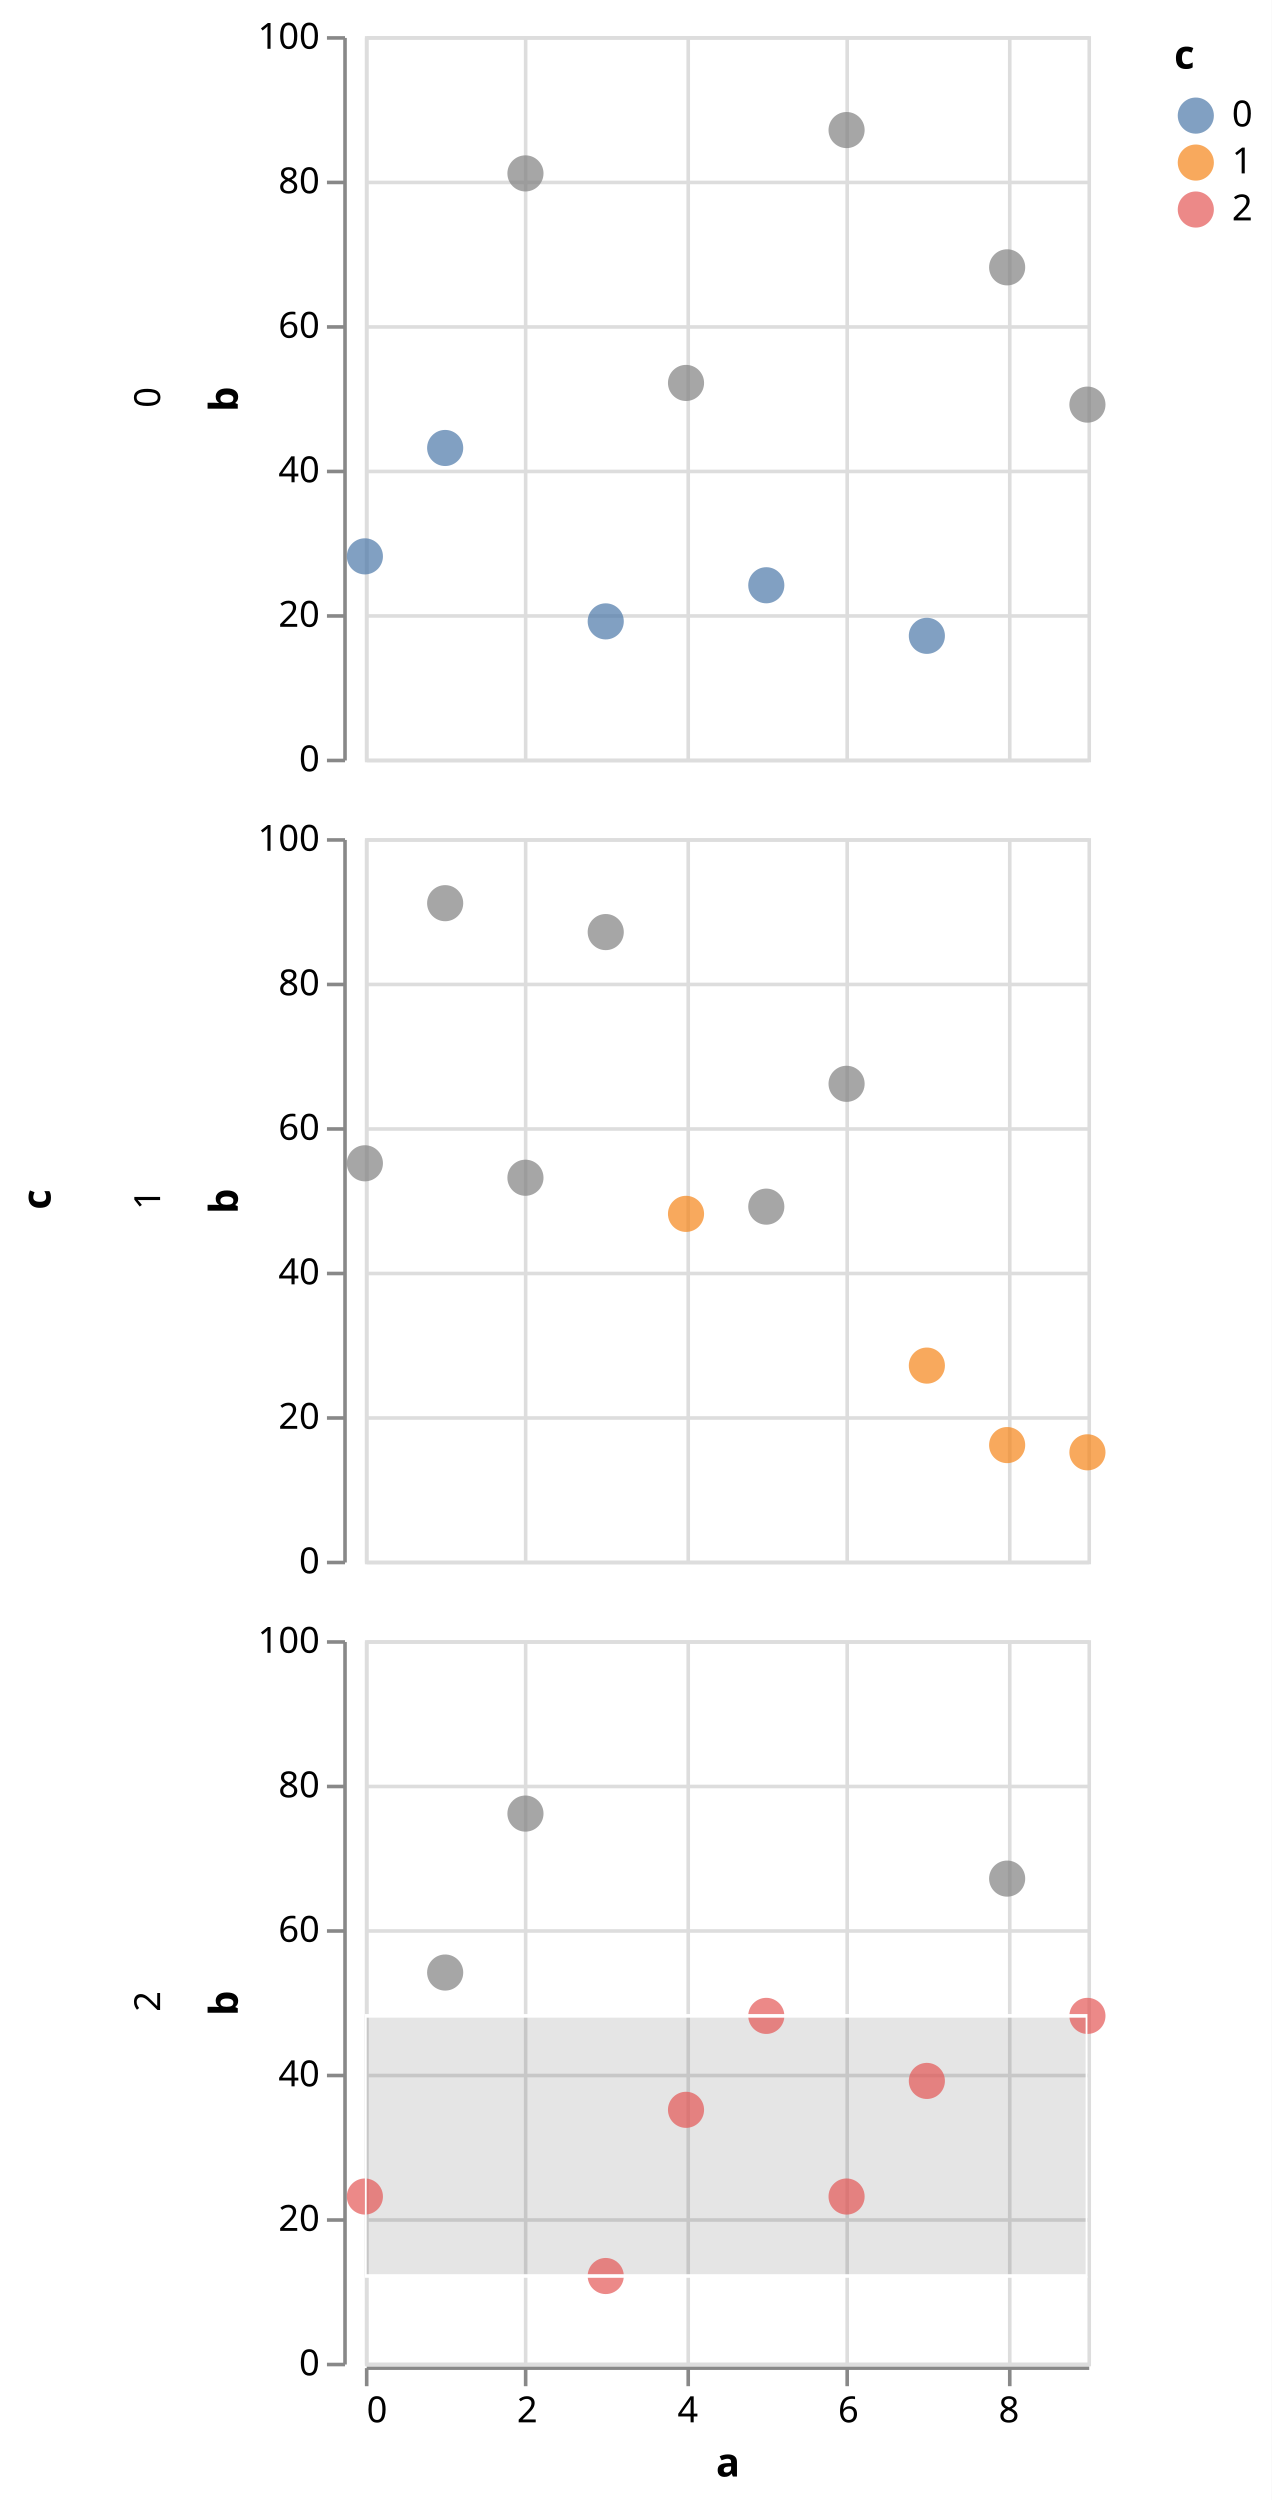
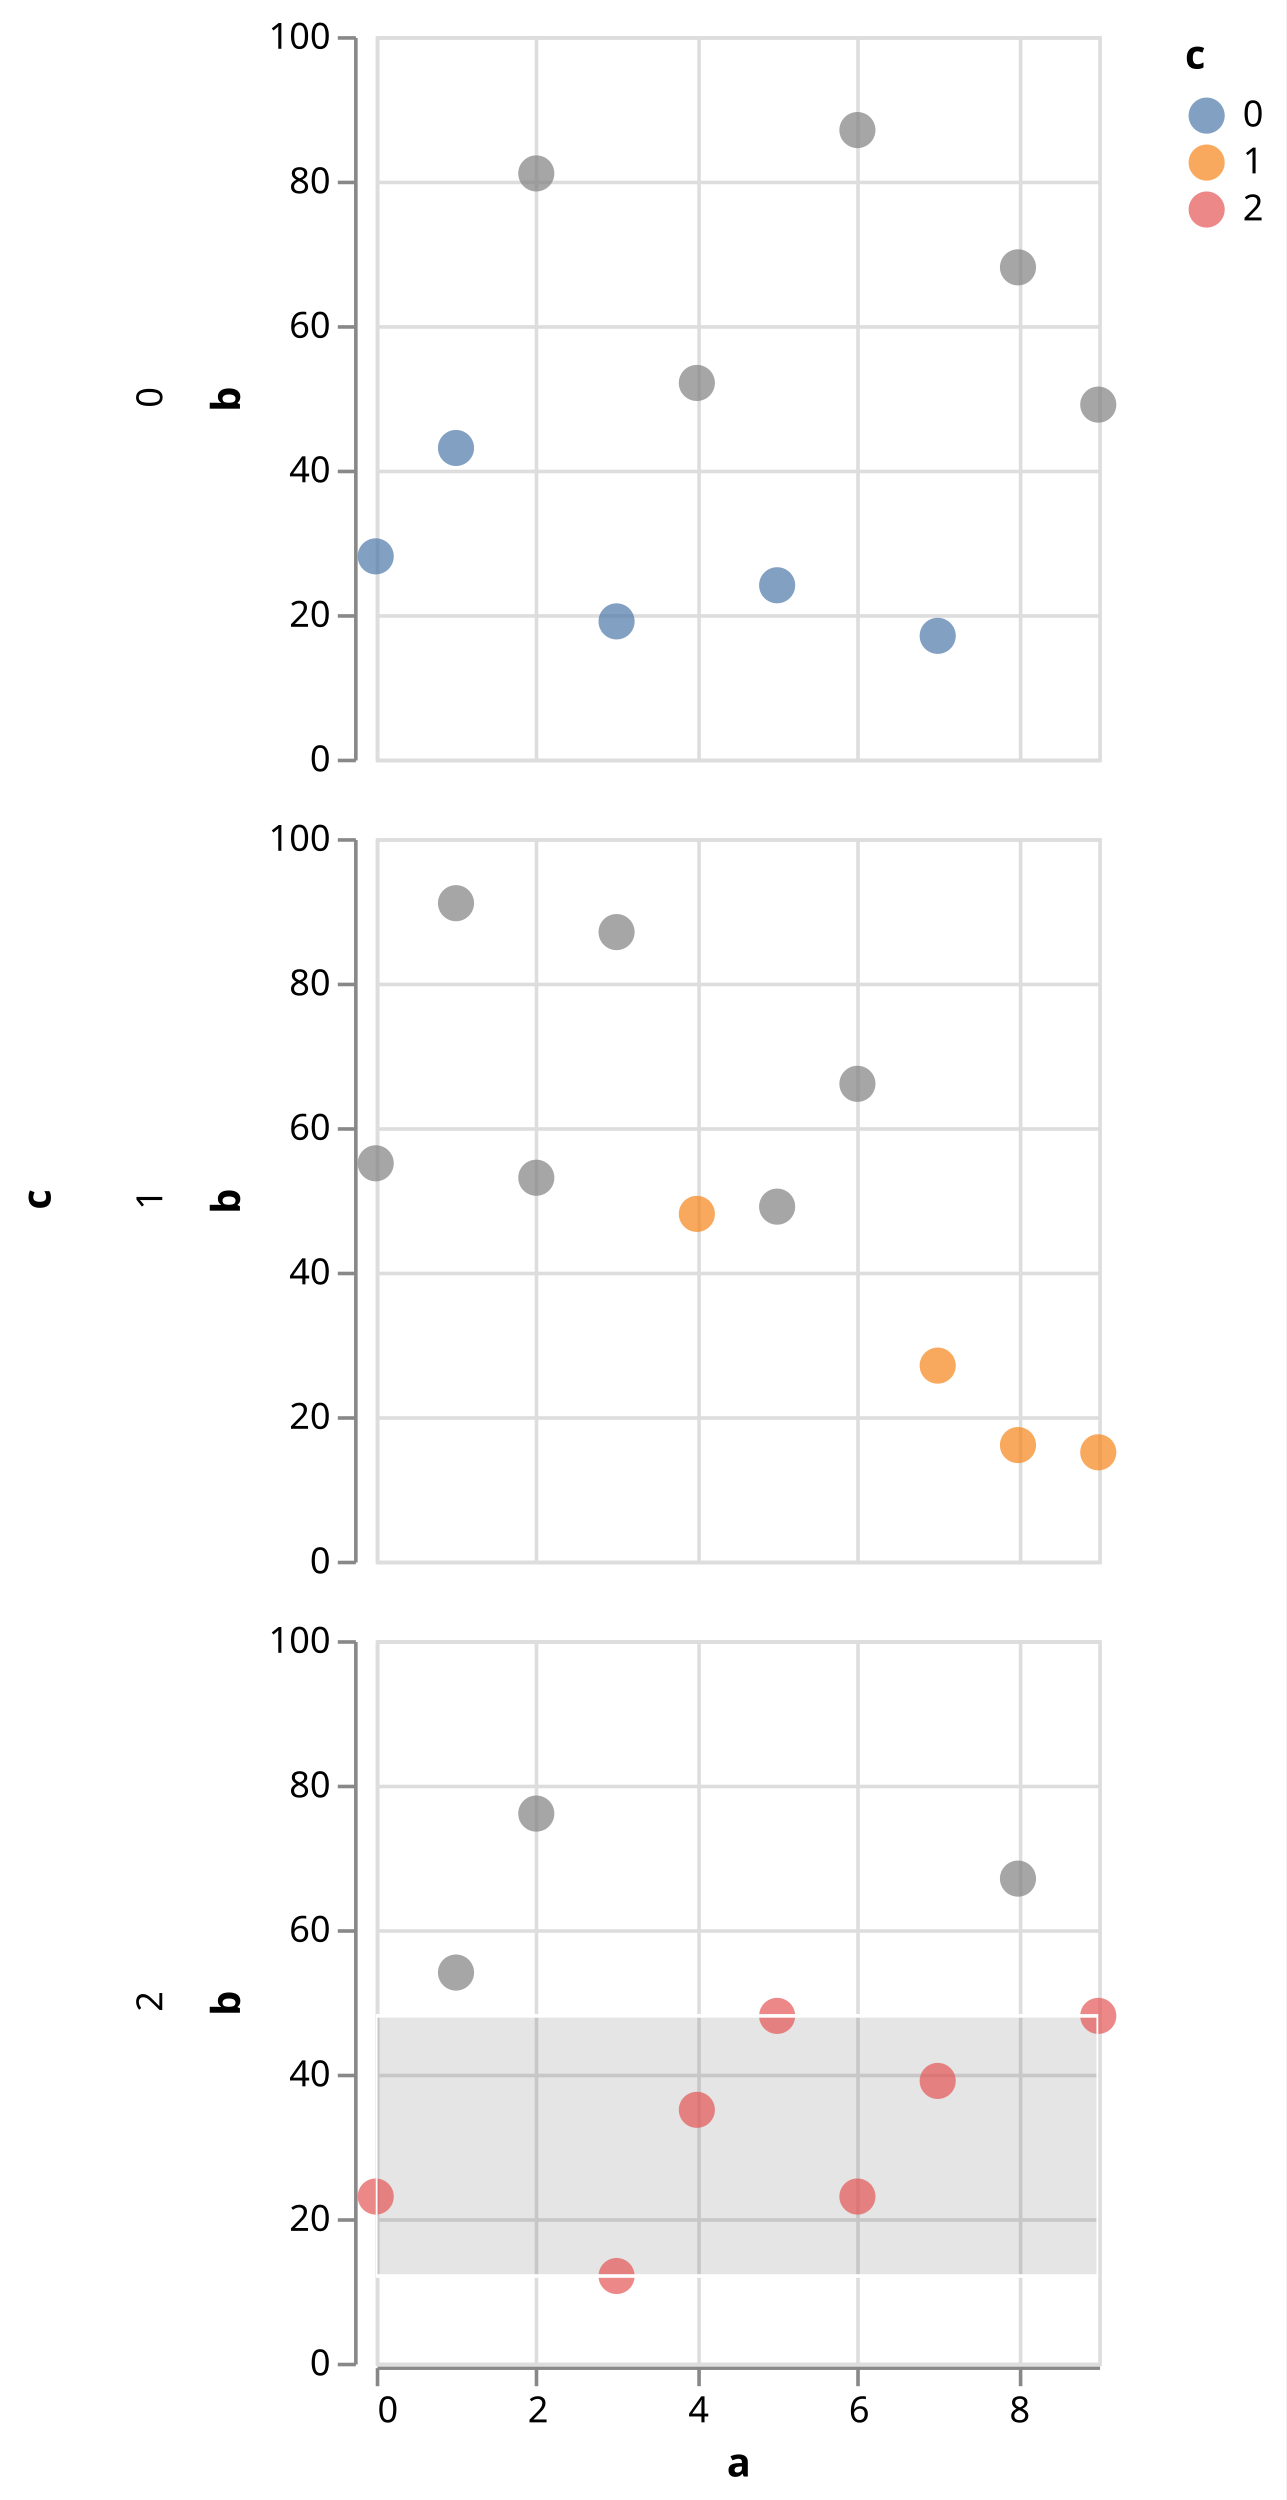
- <svg xmlns="http://www.w3.org/2000/svg" version="1.1" class="marks" width="352" height="692" viewBox="0 0 352 692">
-   <rect width="352" height="692" fill="white" />
-   <g fill="none" stroke-miterlimit="10" transform="translate(101,10)">
+ <svg xmlns="http://www.w3.org/2000/svg" version="1.1" class="marks" width="356" height="692" viewBox="0 0 356 692">
+   <rect width="356" height="692" fill="white" />
+   <g fill="none" stroke-miterlimit="10" transform="translate(104,10)">
    <g class="mark-group role-frame root" role="graphics-object" aria-roledescription="group mark container">
      <g transform="translate(0,0)">
        <path class="background" aria-hidden="true" d="M0,0h0v0h0Z" />
        <g>
          <g class="mark-group role-row-title row-title" role="graphics-object" aria-roledescription="group mark container">
-             <g transform="translate(-75,322)">
+             <g transform="translate(-78,322)">
              <path class="background" aria-hidden="true" d="M0,0h0v0h0Z" />
              <g>
                <g class="mark-group role-title">
                  <g transform="translate(-21,0)">
                    <path class="background" aria-hidden="true" d="M0,0h0v0h0Z" pointer-events="none" />
                    <g>
                      <g class="mark-text role-title-text" role="graphics-symbol" aria-roledescription="title" aria-label="Title text 'c'" pointer-events="none">
                        <text text-anchor="middle" transform="translate(0,0) rotate(-90) translate(0,9)" font-family="sans-serif" font-size="11px" font-weight="bold" fill="#000" opacity="1">c</text>
                      </g>
                    </g>
                    <path class="foreground" aria-hidden="true" d="" pointer-events="none" display="none" />
                  </g>
                </g>
              </g>
              <path class="foreground" aria-hidden="true" d="" display="none" />
            </g>
          </g>
          <g class="mark-group role-row-header row_header" role="graphics-object" aria-roledescription="group mark container">
            <g transform="translate(-6,0)">
              <path class="background" aria-hidden="true" d="M0,0h0v200h0Z" />
              <g>
                <g class="mark-group role-axis" aria-hidden="true">
                  <g transform="translate(0.5,0.5)">
                    <path class="background" aria-hidden="true" d="M0,0h0v0h0Z" pointer-events="none" />
                    <g>
                      <g class="mark-rule role-axis-tick" pointer-events="none">
                        <line transform="translate(0,200)" x2="-5" y2="0" stroke="#888" stroke-width="1" opacity="1" />
                        <line transform="translate(0,160)" x2="-5" y2="0" stroke="#888" stroke-width="1" opacity="1" />
                        <line transform="translate(0,120)" x2="-5" y2="0" stroke="#888" stroke-width="1" opacity="1" />
                        <line transform="translate(0,80)" x2="-5" y2="0" stroke="#888" stroke-width="1" opacity="1" />
                        <line transform="translate(0,40)" x2="-5" y2="0" stroke="#888" stroke-width="1" opacity="1" />
                        <line transform="translate(0,0)" x2="-5" y2="0" stroke="#888" stroke-width="1" opacity="1" />
                      </g>
                      <g class="mark-text role-axis-label" pointer-events="none">
                        <text text-anchor="end" transform="translate(-7,203)" font-family="sans-serif" font-size="10px" fill="#000" opacity="1">0</text>
                        <text text-anchor="end" transform="translate(-7,163)" font-family="sans-serif" font-size="10px" fill="#000" opacity="1">20</text>
                        <text text-anchor="end" transform="translate(-7,123)" font-family="sans-serif" font-size="10px" fill="#000" opacity="1">40</text>
                        <text text-anchor="end" transform="translate(-7,83)" font-family="sans-serif" font-size="10px" fill="#000" opacity="1">60</text>
                        <text text-anchor="end" transform="translate(-7,43)" font-family="sans-serif" font-size="10px" fill="#000" opacity="1">80</text>
                        <text text-anchor="end" transform="translate(-7,3)" font-family="sans-serif" font-size="10px" fill="#000" opacity="1">100</text>
                      </g>
                      <g class="mark-rule role-axis-domain" pointer-events="none">
                        <line transform="translate(0,200)" x2="0" y2="-200" stroke="#888" stroke-width="1" opacity="1" />
                      </g>
                      <g class="mark-text role-axis-title" pointer-events="none">
-                         <text text-anchor="middle" transform="translate(-27.68457,100) rotate(-90) translate(0,-2)" font-family="sans-serif" font-size="11px" font-weight="bold" fill="#000" opacity="1">b</text>
+                         <text text-anchor="middle" transform="translate(-30.08691,100) rotate(-90) translate(0,-2)" font-family="sans-serif" font-size="11px" font-weight="bold" fill="#000" opacity="1">b</text>
                      </g>
                    </g>
                    <path class="foreground" aria-hidden="true" d="" pointer-events="none" display="none" />
                  </g>
                </g>
                <g class="mark-group role-title">
-                   <g transform="translate(-58.68457,100)">
+                   <g transform="translate(-61.08691,100)">
                    <path class="background" aria-hidden="true" d="M0,0h0v0h0Z" pointer-events="none" />
                    <g>
                      <g class="mark-text role-title-text" role="graphics-symbol" aria-roledescription="title" aria-label="Title text '0'" pointer-events="none">
                        <text text-anchor="middle" transform="translate(0,0) rotate(-90) translate(0,8)" font-family="sans-serif" font-size="10px" fill="#000" opacity="1">0</text>
                      </g>
                    </g>
                    <path class="foreground" aria-hidden="true" d="" pointer-events="none" display="none" />
                  </g>
                </g>
              </g>
              <path class="foreground" aria-hidden="true" d="" display="none" />
            </g>
            <g transform="translate(-6,222)">
              <path class="background" aria-hidden="true" d="M0,0h0v200h0Z" />
              <g>
                <g class="mark-group role-axis" aria-hidden="true">
                  <g transform="translate(0.5,0.5)">
                    <path class="background" aria-hidden="true" d="M0,0h0v0h0Z" pointer-events="none" />
                    <g>
                      <g class="mark-rule role-axis-tick" pointer-events="none">
                        <line transform="translate(0,200)" x2="-5" y2="0" stroke="#888" stroke-width="1" opacity="1" />
                        <line transform="translate(0,160)" x2="-5" y2="0" stroke="#888" stroke-width="1" opacity="1" />
                        <line transform="translate(0,120)" x2="-5" y2="0" stroke="#888" stroke-width="1" opacity="1" />
                        <line transform="translate(0,80)" x2="-5" y2="0" stroke="#888" stroke-width="1" opacity="1" />
                        <line transform="translate(0,40)" x2="-5" y2="0" stroke="#888" stroke-width="1" opacity="1" />
                        <line transform="translate(0,0)" x2="-5" y2="0" stroke="#888" stroke-width="1" opacity="1" />
                      </g>
                      <g class="mark-text role-axis-label" pointer-events="none">
                        <text text-anchor="end" transform="translate(-7,203)" font-family="sans-serif" font-size="10px" fill="#000" opacity="1">0</text>
                        <text text-anchor="end" transform="translate(-7,163)" font-family="sans-serif" font-size="10px" fill="#000" opacity="1">20</text>
                        <text text-anchor="end" transform="translate(-7,123)" font-family="sans-serif" font-size="10px" fill="#000" opacity="1">40</text>
                        <text text-anchor="end" transform="translate(-7,83)" font-family="sans-serif" font-size="10px" fill="#000" opacity="1">60</text>
                        <text text-anchor="end" transform="translate(-7,43)" font-family="sans-serif" font-size="10px" fill="#000" opacity="1">80</text>
                        <text text-anchor="end" transform="translate(-7,3)" font-family="sans-serif" font-size="10px" fill="#000" opacity="1">100</text>
                      </g>
                      <g class="mark-rule role-axis-domain" pointer-events="none">
                        <line transform="translate(0,200)" x2="0" y2="-200" stroke="#888" stroke-width="1" opacity="1" />
                      </g>
                      <g class="mark-text role-axis-title" pointer-events="none">
-                         <text text-anchor="middle" transform="translate(-27.68457,100) rotate(-90) translate(0,-2)" font-family="sans-serif" font-size="11px" font-weight="bold" fill="#000" opacity="1">b</text>
+                         <text text-anchor="middle" transform="translate(-30.08691,100) rotate(-90) translate(0,-2)" font-family="sans-serif" font-size="11px" font-weight="bold" fill="#000" opacity="1">b</text>
                      </g>
                    </g>
                    <path class="foreground" aria-hidden="true" d="" pointer-events="none" display="none" />
                  </g>
                </g>
                <g class="mark-group role-title">
-                   <g transform="translate(-58.68457,100)">
+                   <g transform="translate(-61.08691,100)">
                    <path class="background" aria-hidden="true" d="M0,0h0v0h0Z" pointer-events="none" />
                    <g>
                      <g class="mark-text role-title-text" role="graphics-symbol" aria-roledescription="title" aria-label="Title text '1'" pointer-events="none">
                        <text text-anchor="middle" transform="translate(0,0) rotate(-90) translate(0,8)" font-family="sans-serif" font-size="10px" fill="#000" opacity="1">1</text>
                      </g>
                    </g>
                    <path class="foreground" aria-hidden="true" d="" pointer-events="none" display="none" />
                  </g>
                </g>
              </g>
              <path class="foreground" aria-hidden="true" d="" display="none" />
            </g>
            <g transform="translate(-6,444)">
              <path class="background" aria-hidden="true" d="M0,0h0v200h0Z" />
              <g>
                <g class="mark-group role-axis" aria-hidden="true">
                  <g transform="translate(0.5,0.5)">
                    <path class="background" aria-hidden="true" d="M0,0h0v0h0Z" pointer-events="none" />
                    <g>
                      <g class="mark-rule role-axis-tick" pointer-events="none">
                        <line transform="translate(0,200)" x2="-5" y2="0" stroke="#888" stroke-width="1" opacity="1" />
                        <line transform="translate(0,160)" x2="-5" y2="0" stroke="#888" stroke-width="1" opacity="1" />
                        <line transform="translate(0,120)" x2="-5" y2="0" stroke="#888" stroke-width="1" opacity="1" />
                        <line transform="translate(0,80)" x2="-5" y2="0" stroke="#888" stroke-width="1" opacity="1" />
                        <line transform="translate(0,40)" x2="-5" y2="0" stroke="#888" stroke-width="1" opacity="1" />
                        <line transform="translate(0,0)" x2="-5" y2="0" stroke="#888" stroke-width="1" opacity="1" />
                      </g>
                      <g class="mark-text role-axis-label" pointer-events="none">
                        <text text-anchor="end" transform="translate(-7,203)" font-family="sans-serif" font-size="10px" fill="#000" opacity="1">0</text>
                        <text text-anchor="end" transform="translate(-7,163)" font-family="sans-serif" font-size="10px" fill="#000" opacity="1">20</text>
                        <text text-anchor="end" transform="translate(-7,123)" font-family="sans-serif" font-size="10px" fill="#000" opacity="1">40</text>
                        <text text-anchor="end" transform="translate(-7,83)" font-family="sans-serif" font-size="10px" fill="#000" opacity="1">60</text>
                        <text text-anchor="end" transform="translate(-7,43)" font-family="sans-serif" font-size="10px" fill="#000" opacity="1">80</text>
                        <text text-anchor="end" transform="translate(-7,3)" font-family="sans-serif" font-size="10px" fill="#000" opacity="1">100</text>
                      </g>
                      <g class="mark-rule role-axis-domain" pointer-events="none">
                        <line transform="translate(0,200)" x2="0" y2="-200" stroke="#888" stroke-width="1" opacity="1" />
                      </g>
                      <g class="mark-text role-axis-title" pointer-events="none">
-                         <text text-anchor="middle" transform="translate(-27.68457,100) rotate(-90) translate(0,-2)" font-family="sans-serif" font-size="11px" font-weight="bold" fill="#000" opacity="1">b</text>
+                         <text text-anchor="middle" transform="translate(-30.08691,100) rotate(-90) translate(0,-2)" font-family="sans-serif" font-size="11px" font-weight="bold" fill="#000" opacity="1">b</text>
                      </g>
                    </g>
                    <path class="foreground" aria-hidden="true" d="" pointer-events="none" display="none" />
                  </g>
                </g>
                <g class="mark-group role-title">
-                   <g transform="translate(-58.68457,100)">
+                   <g transform="translate(-61.08691,100)">
                    <path class="background" aria-hidden="true" d="M0,0h0v0h0Z" pointer-events="none" />
                    <g>
                      <g class="mark-text role-title-text" role="graphics-symbol" aria-roledescription="title" aria-label="Title text '2'" pointer-events="none">
                        <text text-anchor="middle" transform="translate(0,0) rotate(-90) translate(0,8)" font-family="sans-serif" font-size="10px" fill="#000" opacity="1">2</text>
                      </g>
                    </g>
                    <path class="foreground" aria-hidden="true" d="" pointer-events="none" display="none" />
                  </g>
                </g>
              </g>
              <path class="foreground" aria-hidden="true" d="" display="none" />
            </g>
          </g>
          <g class="mark-group role-column-footer column_footer" role="graphics-object" aria-roledescription="group mark container">
            <g transform="translate(0,645)">
              <path class="background" aria-hidden="true" d="M0,0h200v0h-200Z" />
              <g>
                <g class="mark-group role-axis" aria-hidden="true">
                  <g transform="translate(0.5,0.5)">
                    <path class="background" aria-hidden="true" d="M0,0h0v0h0Z" pointer-events="none" />
                    <g>
                      <g class="mark-rule role-axis-tick" pointer-events="none">
                        <line transform="translate(0,0)" x2="0" y2="5" stroke="#888" stroke-width="1" opacity="1" />
                        <line transform="translate(44,0)" x2="0" y2="5" stroke="#888" stroke-width="1" opacity="1" />
                        <line transform="translate(89,0)" x2="0" y2="5" stroke="#888" stroke-width="1" opacity="1" />
                        <line transform="translate(133,0)" x2="0" y2="5" stroke="#888" stroke-width="1" opacity="1" />
                        <line transform="translate(178,0)" x2="0" y2="5" stroke="#888" stroke-width="1" opacity="1" />
                      </g>
                      <g class="mark-text role-axis-label" pointer-events="none">
                        <text text-anchor="start" transform="translate(0,15)" font-family="sans-serif" font-size="10px" fill="#000" opacity="1">0</text>
                        <text text-anchor="middle" transform="translate(44.44444,15)" font-family="sans-serif" font-size="10px" fill="#000" opacity="1">2</text>
                        <text text-anchor="middle" transform="translate(88.88889,15)" font-family="sans-serif" font-size="10px" fill="#000" opacity="1">4</text>
                        <text text-anchor="middle" transform="translate(133.3333,15)" font-family="sans-serif" font-size="10px" fill="#000" opacity="1">6</text>
                        <text text-anchor="middle" transform="translate(177.7778,15)" font-family="sans-serif" font-size="10px" fill="#000" opacity="1">8</text>
                      </g>
                      <g class="mark-rule role-axis-domain" pointer-events="none">
                        <line transform="translate(0,0)" x2="200" y2="0" stroke="#888" stroke-width="1" opacity="1" />
                      </g>
                      <g class="mark-text role-axis-title" pointer-events="none">
                        <text text-anchor="middle" transform="translate(100,30)" font-family="sans-serif" font-size="11px" font-weight="bold" fill="#000" opacity="1">a</text>
                      </g>
                    </g>
                    <path class="foreground" aria-hidden="true" d="" pointer-events="none" display="none" />
                  </g>
                </g>
              </g>
              <path class="foreground" aria-hidden="true" d="" display="none" />
            </g>
          </g>
          <g class="mark-group role-scope cell" role="graphics-object" aria-roledescription="group mark container">
            <g transform="translate(0,0)">
              <path class="background" aria-hidden="true" d="M0.5,0.5h200v200h-200Z" stroke="#ddd" />
              <g>
                <g class="mark-group role-axis" aria-hidden="true">
                  <g transform="translate(0.5,200.5)">
                    <path class="background" aria-hidden="true" d="M0,0h0v0h0Z" pointer-events="none" />
                    <g>
                      <g class="mark-rule role-axis-grid" pointer-events="none">
                        <line transform="translate(0,-200)" x2="0" y2="200" stroke="#ddd" stroke-width="1" opacity="1" />
                        <line transform="translate(44,-200)" x2="0" y2="200" stroke="#ddd" stroke-width="1" opacity="1" />
                        <line transform="translate(89,-200)" x2="0" y2="200" stroke="#ddd" stroke-width="1" opacity="1" />
                        <line transform="translate(133,-200)" x2="0" y2="200" stroke="#ddd" stroke-width="1" opacity="1" />
                        <line transform="translate(178,-200)" x2="0" y2="200" stroke="#ddd" stroke-width="1" opacity="1" />
                      </g>
                    </g>
                    <path class="foreground" aria-hidden="true" d="" pointer-events="none" display="none" />
                  </g>
                </g>
                <g class="mark-group role-axis" aria-hidden="true">
                  <g transform="translate(0.5,0.5)">
                    <path class="background" aria-hidden="true" d="M0,0h0v0h0Z" pointer-events="none" />
                    <g>
                      <g class="mark-rule role-axis-grid" pointer-events="none">
                        <line transform="translate(0,200)" x2="200" y2="0" stroke="#ddd" stroke-width="1" opacity="1" />
                        <line transform="translate(0,160)" x2="200" y2="0" stroke="#ddd" stroke-width="1" opacity="1" />
                        <line transform="translate(0,120)" x2="200" y2="0" stroke="#ddd" stroke-width="1" opacity="1" />
                        <line transform="translate(0,80)" x2="200" y2="0" stroke="#ddd" stroke-width="1" opacity="1" />
                        <line transform="translate(0,40)" x2="200" y2="0" stroke="#ddd" stroke-width="1" opacity="1" />
                        <line transform="translate(0,0)" x2="200" y2="0" stroke="#ddd" stroke-width="1" opacity="1" />
                      </g>
                    </g>
                    <path class="foreground" aria-hidden="true" d="" pointer-events="none" display="none" />
                  </g>
                </g>
                <g class="mark-rect role-mark sel_brush_bg" clip-path="url(#clip1)" role="graphics-symbol" aria-roledescription="rect mark container">
                  <path d="M0,0h0v0h0Z" fill="#333" fill-opacity="0.125" />
                </g>
                <g class="mark-symbol role-mark child_marks" role="graphics-symbol" aria-roledescription="symbol mark container">
                  <path transform="translate(0,144)" d="M5,0A5,5,0,1,1,-5,0A5,5,0,1,1,5,0" fill="#4c78a8" stroke-width="2" opacity="0.7" />
                  <path transform="translate(22.22222,114)" d="M5,0A5,5,0,1,1,-5,0A5,5,0,1,1,5,0" fill="#4c78a8" stroke-width="2" opacity="0.7" />
                  <path transform="translate(44.44444,38)" d="M5,0A5,5,0,1,1,-5,0A5,5,0,1,1,5,0" fill="grey" stroke-width="2" opacity="0.7" />
                  <path transform="translate(66.66667,162)" d="M5,0A5,5,0,1,1,-5,0A5,5,0,1,1,5,0" fill="#4c78a8" stroke-width="2" opacity="0.7" />
                  <path transform="translate(88.88889,96)" d="M5,0A5,5,0,1,1,-5,0A5,5,0,1,1,5,0" fill="grey" stroke-width="2" opacity="0.7" />
                  <path transform="translate(111.1111,152)" d="M5,0A5,5,0,1,1,-5,0A5,5,0,1,1,5,0" fill="#4c78a8" stroke-width="2" opacity="0.7" />
                  <path transform="translate(133.3333,26)" d="M5,0A5,5,0,1,1,-5,0A5,5,0,1,1,5,0" fill="grey" stroke-width="2" opacity="0.7" />
                  <path transform="translate(155.5556,166)" d="M5,0A5,5,0,1,1,-5,0A5,5,0,1,1,5,0" fill="#4c78a8" stroke-width="2" opacity="0.7" />
                  <path transform="translate(177.7778,64)" d="M5,0A5,5,0,1,1,-5,0A5,5,0,1,1,5,0" fill="grey" stroke-width="2" opacity="0.7" />
                  <path transform="translate(200,102)" d="M5,0A5,5,0,1,1,-5,0A5,5,0,1,1,5,0" fill="grey" stroke-width="2" opacity="0.7" />
                </g>
                <g class="mark-rect role-mark sel_brush" clip-path="url(#clip2)" role="graphics-symbol" aria-roledescription="rect mark container">
                  <path d="M0,0h0v0h0Z" />
                </g>
              </g>
              <path class="foreground" aria-hidden="true" d="" display="none" />
            </g>
            <g transform="translate(0,222)">
              <path class="background" aria-hidden="true" d="M0.5,0.5h200v200h-200Z" stroke="#ddd" />
              <g>
                <g class="mark-group role-axis" aria-hidden="true">
                  <g transform="translate(0.5,200.5)">
                    <path class="background" aria-hidden="true" d="M0,0h0v0h0Z" pointer-events="none" />
                    <g>
                      <g class="mark-rule role-axis-grid" pointer-events="none">
                        <line transform="translate(0,-200)" x2="0" y2="200" stroke="#ddd" stroke-width="1" opacity="1" />
                        <line transform="translate(44,-200)" x2="0" y2="200" stroke="#ddd" stroke-width="1" opacity="1" />
                        <line transform="translate(89,-200)" x2="0" y2="200" stroke="#ddd" stroke-width="1" opacity="1" />
                        <line transform="translate(133,-200)" x2="0" y2="200" stroke="#ddd" stroke-width="1" opacity="1" />
                        <line transform="translate(178,-200)" x2="0" y2="200" stroke="#ddd" stroke-width="1" opacity="1" />
                      </g>
                    </g>
                    <path class="foreground" aria-hidden="true" d="" pointer-events="none" display="none" />
                  </g>
                </g>
                <g class="mark-group role-axis" aria-hidden="true">
                  <g transform="translate(0.5,0.5)">
                    <path class="background" aria-hidden="true" d="M0,0h0v0h0Z" pointer-events="none" />
                    <g>
                      <g class="mark-rule role-axis-grid" pointer-events="none">
                        <line transform="translate(0,200)" x2="200" y2="0" stroke="#ddd" stroke-width="1" opacity="1" />
                        <line transform="translate(0,160)" x2="200" y2="0" stroke="#ddd" stroke-width="1" opacity="1" />
                        <line transform="translate(0,120)" x2="200" y2="0" stroke="#ddd" stroke-width="1" opacity="1" />
                        <line transform="translate(0,80)" x2="200" y2="0" stroke="#ddd" stroke-width="1" opacity="1" />
                        <line transform="translate(0,40)" x2="200" y2="0" stroke="#ddd" stroke-width="1" opacity="1" />
                        <line transform="translate(0,0)" x2="200" y2="0" stroke="#ddd" stroke-width="1" opacity="1" />
                      </g>
                    </g>
                    <path class="foreground" aria-hidden="true" d="" pointer-events="none" display="none" />
                  </g>
                </g>
                <g class="mark-rect role-mark sel_brush_bg" clip-path="url(#clip3)" role="graphics-symbol" aria-roledescription="rect mark container">
                  <path d="M0,0h0v0h0Z" fill="#333" fill-opacity="0.125" />
                </g>
                <g class="mark-symbol role-mark child_marks" role="graphics-symbol" aria-roledescription="symbol mark container">
                  <path transform="translate(0,90)" d="M5,0A5,5,0,1,1,-5,0A5,5,0,1,1,5,0" fill="grey" stroke-width="2" opacity="0.7" />
                  <path transform="translate(22.22222,18)" d="M5,0A5,5,0,1,1,-5,0A5,5,0,1,1,5,0" fill="grey" stroke-width="2" opacity="0.7" />
                  <path transform="translate(44.44444,94)" d="M5,0A5,5,0,1,1,-5,0A5,5,0,1,1,5,0" fill="grey" stroke-width="2" opacity="0.7" />
                  <path transform="translate(66.66667,26)" d="M5,0A5,5,0,1,1,-5,0A5,5,0,1,1,5,0" fill="grey" stroke-width="2" opacity="0.7" />
                  <path transform="translate(88.88889,104)" d="M5,0A5,5,0,1,1,-5,0A5,5,0,1,1,5,0" fill="#f58518" stroke-width="2" opacity="0.7" />
                  <path transform="translate(111.1111,102)" d="M5,0A5,5,0,1,1,-5,0A5,5,0,1,1,5,0" fill="grey" stroke-width="2" opacity="0.7" />
                  <path transform="translate(133.3333,68)" d="M5,0A5,5,0,1,1,-5,0A5,5,0,1,1,5,0" fill="grey" stroke-width="2" opacity="0.7" />
                  <path transform="translate(155.5556,146)" d="M5,0A5,5,0,1,1,-5,0A5,5,0,1,1,5,0" fill="#f58518" stroke-width="2" opacity="0.7" />
                  <path transform="translate(177.7778,168)" d="M5,0A5,5,0,1,1,-5,0A5,5,0,1,1,5,0" fill="#f58518" stroke-width="2" opacity="0.7" />
                  <path transform="translate(200,170)" d="M5,0A5,5,0,1,1,-5,0A5,5,0,1,1,5,0" fill="#f58518" stroke-width="2" opacity="0.7" />
                </g>
                <g class="mark-rect role-mark sel_brush" clip-path="url(#clip4)" role="graphics-symbol" aria-roledescription="rect mark container">
                  <path d="M0,0h0v0h0Z" />
                </g>
              </g>
              <path class="foreground" aria-hidden="true" d="" display="none" />
            </g>
            <g transform="translate(0,444)">
              <path class="background" aria-hidden="true" d="M0.5,0.5h200v200h-200Z" stroke="#ddd" />
              <g>
                <g class="mark-group role-axis" aria-hidden="true">
                  <g transform="translate(0.5,200.5)">
                    <path class="background" aria-hidden="true" d="M0,0h0v0h0Z" pointer-events="none" />
                    <g>
                      <g class="mark-rule role-axis-grid" pointer-events="none">
                        <line transform="translate(0,-200)" x2="0" y2="200" stroke="#ddd" stroke-width="1" opacity="1" />
                        <line transform="translate(44,-200)" x2="0" y2="200" stroke="#ddd" stroke-width="1" opacity="1" />
                        <line transform="translate(89,-200)" x2="0" y2="200" stroke="#ddd" stroke-width="1" opacity="1" />
                        <line transform="translate(133,-200)" x2="0" y2="200" stroke="#ddd" stroke-width="1" opacity="1" />
                        <line transform="translate(178,-200)" x2="0" y2="200" stroke="#ddd" stroke-width="1" opacity="1" />
                      </g>
                    </g>
                    <path class="foreground" aria-hidden="true" d="" pointer-events="none" display="none" />
                  </g>
                </g>
                <g class="mark-group role-axis" aria-hidden="true">
                  <g transform="translate(0.5,0.5)">
                    <path class="background" aria-hidden="true" d="M0,0h0v0h0Z" pointer-events="none" />
                    <g>
                      <g class="mark-rule role-axis-grid" pointer-events="none">
                        <line transform="translate(0,200)" x2="200" y2="0" stroke="#ddd" stroke-width="1" opacity="1" />
                        <line transform="translate(0,160)" x2="200" y2="0" stroke="#ddd" stroke-width="1" opacity="1" />
                        <line transform="translate(0,120)" x2="200" y2="0" stroke="#ddd" stroke-width="1" opacity="1" />
                        <line transform="translate(0,80)" x2="200" y2="0" stroke="#ddd" stroke-width="1" opacity="1" />
                        <line transform="translate(0,40)" x2="200" y2="0" stroke="#ddd" stroke-width="1" opacity="1" />
                        <line transform="translate(0,0)" x2="200" y2="0" stroke="#ddd" stroke-width="1" opacity="1" />
                      </g>
                    </g>
                    <path class="foreground" aria-hidden="true" d="" pointer-events="none" display="none" />
                  </g>
                </g>
                <g class="mark-rect role-mark sel_brush_bg" clip-path="url(#clip5)" role="graphics-symbol" aria-roledescription="rect mark container">
                  <path d="M0,104h200v72h-200Z" fill="#333" fill-opacity="0.125" />
                </g>
                <g class="mark-symbol role-mark child_marks" role="graphics-symbol" aria-roledescription="symbol mark container">
                  <path transform="translate(0,154)" d="M5,0A5,5,0,1,1,-5,0A5,5,0,1,1,5,0" fill="#e45756" stroke-width="2" opacity="0.7" />
                  <path transform="translate(22.22222,92)" d="M5,0A5,5,0,1,1,-5,0A5,5,0,1,1,5,0" fill="grey" stroke-width="2" opacity="0.7" />
                  <path transform="translate(44.44444,48)" d="M5,0A5,5,0,1,1,-5,0A5,5,0,1,1,5,0" fill="grey" stroke-width="2" opacity="0.7" />
                  <path transform="translate(66.66667,176)" d="M5,0A5,5,0,1,1,-5,0A5,5,0,1,1,5,0" fill="#e45756" stroke-width="2" opacity="0.7" />
                  <path transform="translate(88.88889,130)" d="M5,0A5,5,0,1,1,-5,0A5,5,0,1,1,5,0" fill="#e45756" stroke-width="2" opacity="0.7" />
                  <path transform="translate(111.1111,104)" d="M5,0A5,5,0,1,1,-5,0A5,5,0,1,1,5,0" fill="#e45756" stroke-width="2" opacity="0.7" />
                  <path transform="translate(133.3333,154)" d="M5,0A5,5,0,1,1,-5,0A5,5,0,1,1,5,0" fill="#e45756" stroke-width="2" opacity="0.7" />
                  <path transform="translate(155.5556,122)" d="M5,0A5,5,0,1,1,-5,0A5,5,0,1,1,5,0" fill="#e45756" stroke-width="2" opacity="0.7" />
                  <path transform="translate(177.7778,66)" d="M5,0A5,5,0,1,1,-5,0A5,5,0,1,1,5,0" fill="grey" stroke-width="2" opacity="0.7" />
                  <path transform="translate(200,104)" d="M5,0A5,5,0,1,1,-5,0A5,5,0,1,1,5,0" fill="#e45756" stroke-width="2" opacity="0.7" />
                </g>
                <g class="mark-rect role-mark sel_brush" clip-path="url(#clip6)" role="graphics-symbol" aria-roledescription="rect mark container">
                  <path d="M0,104h200v72h-200Z" stroke="white" />
                </g>
              </g>
              <path class="foreground" aria-hidden="true" d="" display="none" />
            </g>
          </g>
          <g class="mark-group role-legend" aria-hidden="true">
            <g transform="translate(224,0)">
-               <path class="background" aria-hidden="true" d="M0,0h22v53h-22Z" pointer-events="none" />
+               <path class="background" aria-hidden="true" d="M0,0h23v53h-23Z" pointer-events="none" />
              <g>
                <g class="mark-group role-legend-entry">
                  <g transform="translate(0,16)">
                    <path class="background" aria-hidden="true" d="M0,0h0v0h0Z" pointer-events="none" />
                    <g>
                      <g class="mark-group role-scope" role="graphics-object" aria-roledescription="group mark container">
                        <g transform="translate(0,0)">
-                           <path class="background" aria-hidden="true" d="M0,0h21.562v11h-21.562Z" pointer-events="none" opacity="1" />
+                           <path class="background" aria-hidden="true" d="M0,0h22.362v11h-22.362Z" pointer-events="none" opacity="1" />
                          <g>
                            <g class="mark-symbol role-legend-symbol" pointer-events="none">
                              <path transform="translate(6,6)" d="M5,0A5,5,0,1,1,-5,0A5,5,0,1,1,5,0" fill="#4c78a8" stroke-width="1.5" opacity="0.7" />
                            </g>
                            <g class="mark-text role-legend-label" pointer-events="none">
                              <text text-anchor="start" transform="translate(16,9)" font-family="sans-serif" font-size="10px" fill="#000" opacity="1">0</text>
                            </g>
                          </g>
                          <path class="foreground" aria-hidden="true" d="" pointer-events="none" display="none" />
                        </g>
                        <g transform="translate(0,13)">
-                           <path class="background" aria-hidden="true" d="M0,0h21.562v11h-21.562Z" pointer-events="none" opacity="1" />
+                           <path class="background" aria-hidden="true" d="M0,0h22.362v11h-22.362Z" pointer-events="none" opacity="1" />
                          <g>
                            <g class="mark-symbol role-legend-symbol" pointer-events="none">
                              <path transform="translate(6,6)" d="M5,0A5,5,0,1,1,-5,0A5,5,0,1,1,5,0" fill="#f58518" stroke-width="1.5" opacity="0.7" />
                            </g>
                            <g class="mark-text role-legend-label" pointer-events="none">
                              <text text-anchor="start" transform="translate(16,9)" font-family="sans-serif" font-size="10px" fill="#000" opacity="1">1</text>
                            </g>
                          </g>
                          <path class="foreground" aria-hidden="true" d="" pointer-events="none" display="none" />
                        </g>
                        <g transform="translate(0,26)">
-                           <path class="background" aria-hidden="true" d="M0,0h21.562v11h-21.562Z" pointer-events="none" opacity="1" />
+                           <path class="background" aria-hidden="true" d="M0,0h22.362v11h-22.362Z" pointer-events="none" opacity="1" />
                          <g>
                            <g class="mark-symbol role-legend-symbol" pointer-events="none">
                              <path transform="translate(6,6)" d="M5,0A5,5,0,1,1,-5,0A5,5,0,1,1,5,0" fill="#e45756" stroke-width="1.5" opacity="0.7" />
                            </g>
                            <g class="mark-text role-legend-label" pointer-events="none">
                              <text text-anchor="start" transform="translate(16,9)" font-family="sans-serif" font-size="10px" fill="#000" opacity="1">2</text>
                            </g>
                          </g>
                          <path class="foreground" aria-hidden="true" d="" pointer-events="none" display="none" />
                        </g>
                      </g>
                    </g>
                    <path class="foreground" aria-hidden="true" d="" pointer-events="none" display="none" />
                  </g>
                </g>
                <g class="mark-text role-legend-title" pointer-events="none">
                  <text text-anchor="start" transform="translate(0,9)" font-family="sans-serif" font-size="11px" font-weight="bold" fill="#000" opacity="1">c</text>
                </g>
              </g>
              <path class="foreground" aria-hidden="true" d="" pointer-events="none" display="none" />
            </g>
          </g>
        </g>
        <path class="foreground" aria-hidden="true" d="" display="none" />
      </g>
    </g>
  </g>
  <defs>
    <clipPath id="clip1">
      <rect x="0" y="0" width="200" height="200" />
    </clipPath>
    <clipPath id="clip2">
      <rect x="0" y="0" width="200" height="200" />
    </clipPath>
    <clipPath id="clip3">
      <rect x="0" y="0" width="200" height="200" />
    </clipPath>
    <clipPath id="clip4">
      <rect x="0" y="0" width="200" height="200" />
    </clipPath>
    <clipPath id="clip5">
      <rect x="0" y="0" width="200" height="200" />
    </clipPath>
    <clipPath id="clip6">
      <rect x="0" y="0" width="200" height="200" />
    </clipPath>
  </defs>
</svg>
